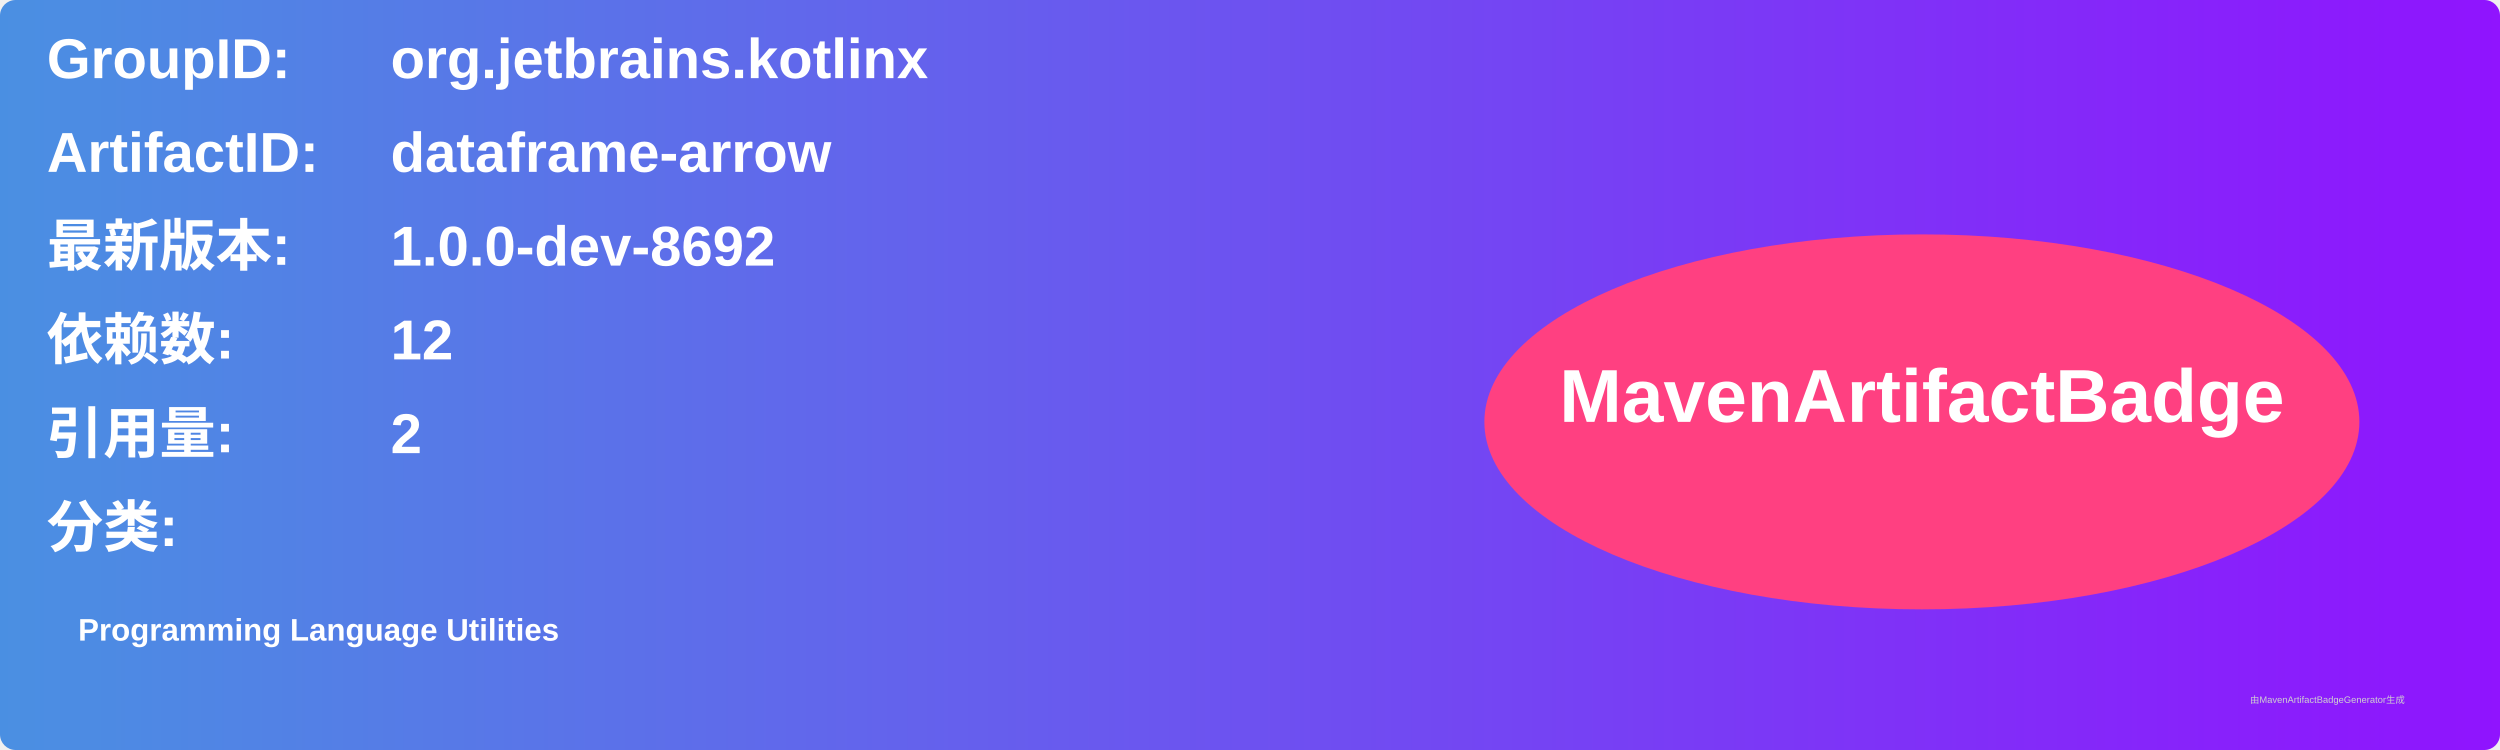
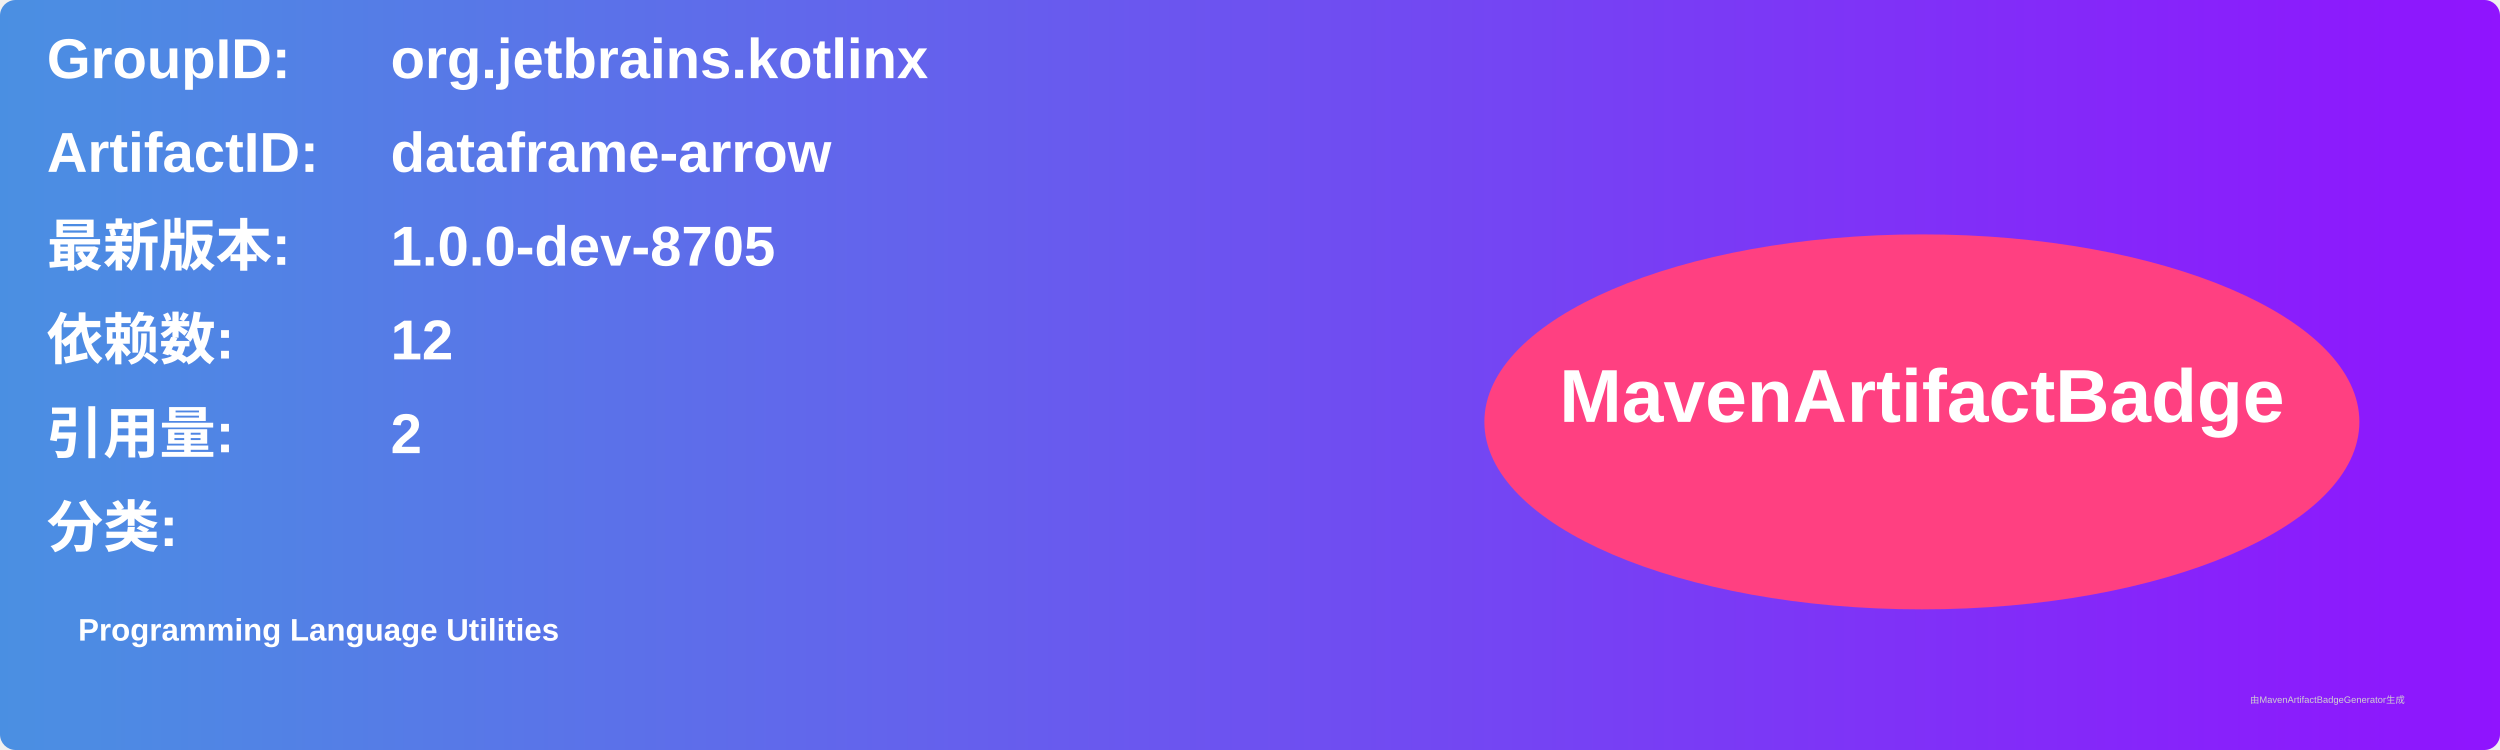
<svg xmlns="http://www.w3.org/2000/svg" width="800" height="240" viewBox="0 0 800 240">
  <linearGradient id="grad" x1="0%" y1="0%" x2="100%" y2="0%">
    <stop offset="0%" stop-color="#4a90e2" />
    <stop offset="100%" stop-color="#9013fe" />
  </linearGradient>
  <rect width="100%" height="100%" rx="5" ry="5" fill="url(#grad)" />
  <g transform="translate(15, 15)">
    <text x="0" y="10" font-family="Arial" font-size="18" fill="white" font-weight="bold" width="260">GroupID:</text>
    <text x="110" y="10" font-family="Arial" font-size="18" fill="white" font-weight="bold" width="460">org.jetbrains.kotlinx</text>
    <text x="0" y="40" font-family="Arial" font-size="18" fill="white" font-weight="bold" width="260">ArtifactID:</text>
    <text x="110" y="40" font-family="Arial" font-size="18" fill="white" font-weight="bold" width="460">dataframe-arrow</text>
    <text x="0" y="70" font-family="Arial" font-size="18" fill="white" font-weight="bold">最新版本:</text>
    <text x="110" y="70" font-family="Arial" font-size="18" fill="white" font-weight="bold">
-       <tspan font-weight="bold">1.0.0-dev-8692</tspan>
+       <tspan font-weight="bold">1.0.0-dev-8705</tspan>
    </text>
    <text x="0" y="100" font-family="Arial" font-size="18" fill="white" font-weight="bold">依赖数: </text>
    <text x="110" y="100" font-family="Arial" font-size="18" fill="white">
      <tspan font-weight="bold">12</tspan>
    </text>
    <text x="0" y="130" font-family="Arial" font-size="18" fill="white" font-weight="bold">引用量: </text>
    <text x="110" y="130" font-family="Arial" font-size="18" fill="white">
      <tspan font-weight="bold">2</tspan>
    </text>
    <text x="0" y="160" font-family="Arial" font-size="18" fill="white" font-weight="bold">分类:</text>
    <text x="10" y="190" font-family="Arial" font-size="10" fill="white">
      <tspan font-weight="bold">Programming Language Utilities</tspan>
    </text>
    <ellipse cx="600" cy="120" rx="140" ry="60" fill="#ff4081" />
    <text x="600" y="120" text-anchor="middle" font-family="Arial" font-size="24" fill="white" font-weight="bold">MavenArtifactBadge</text>
  </g>
  <text x="720" y="225" font-family="Arial" font-size="3" fill="#d0d0d0">由MavenArtifactBadgeGenerator生成</text>
</svg>
